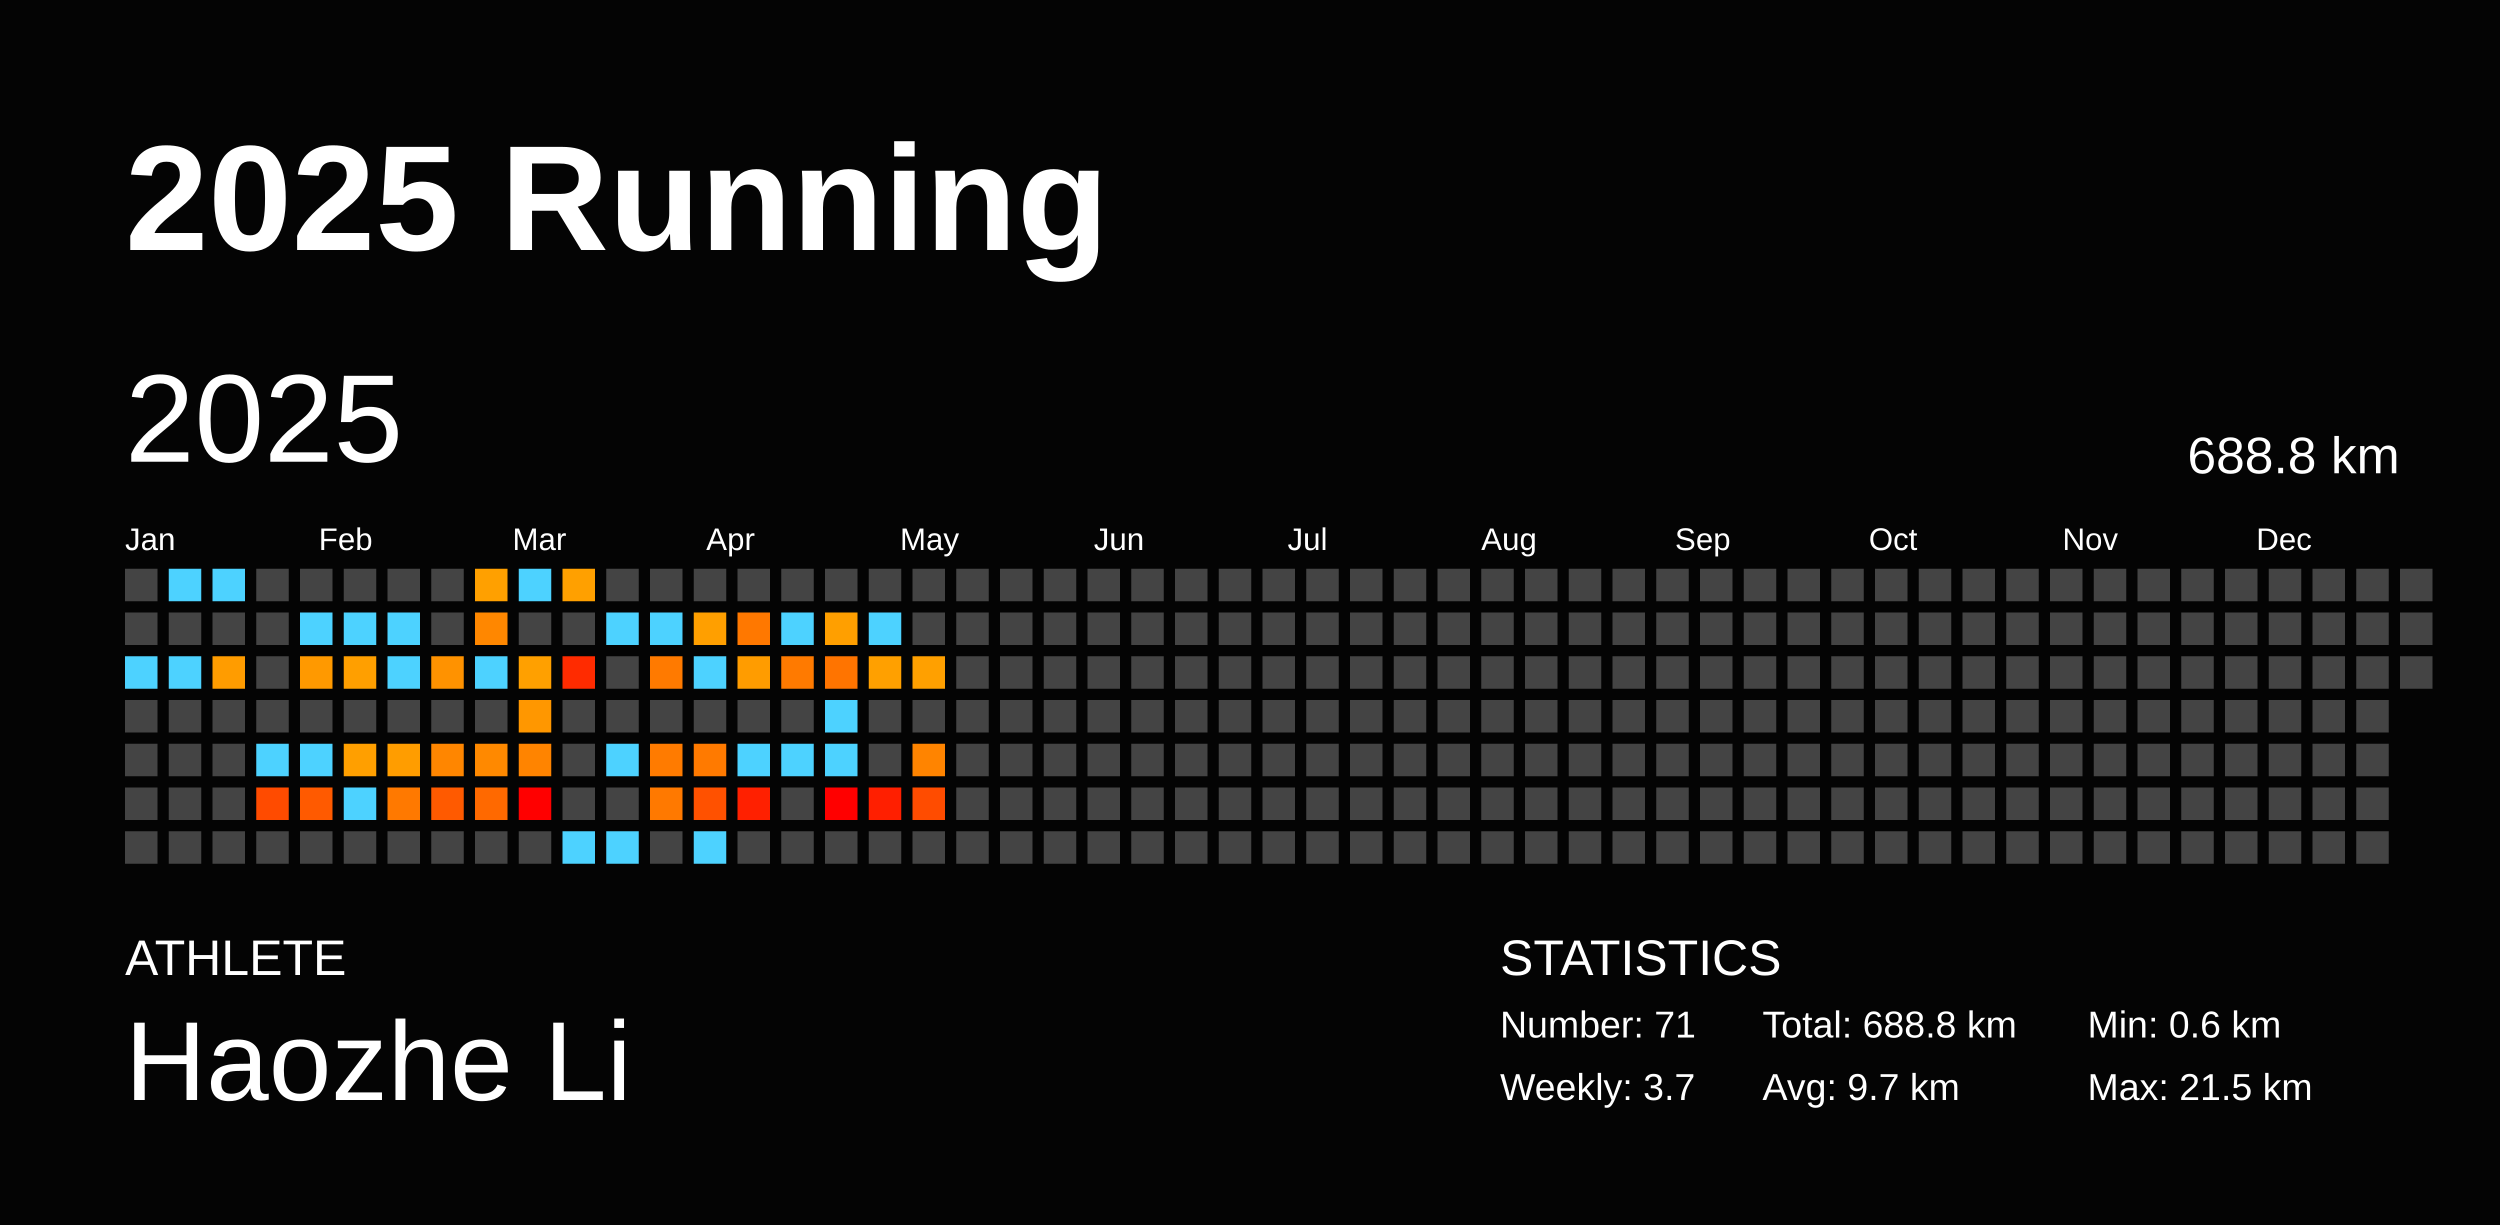
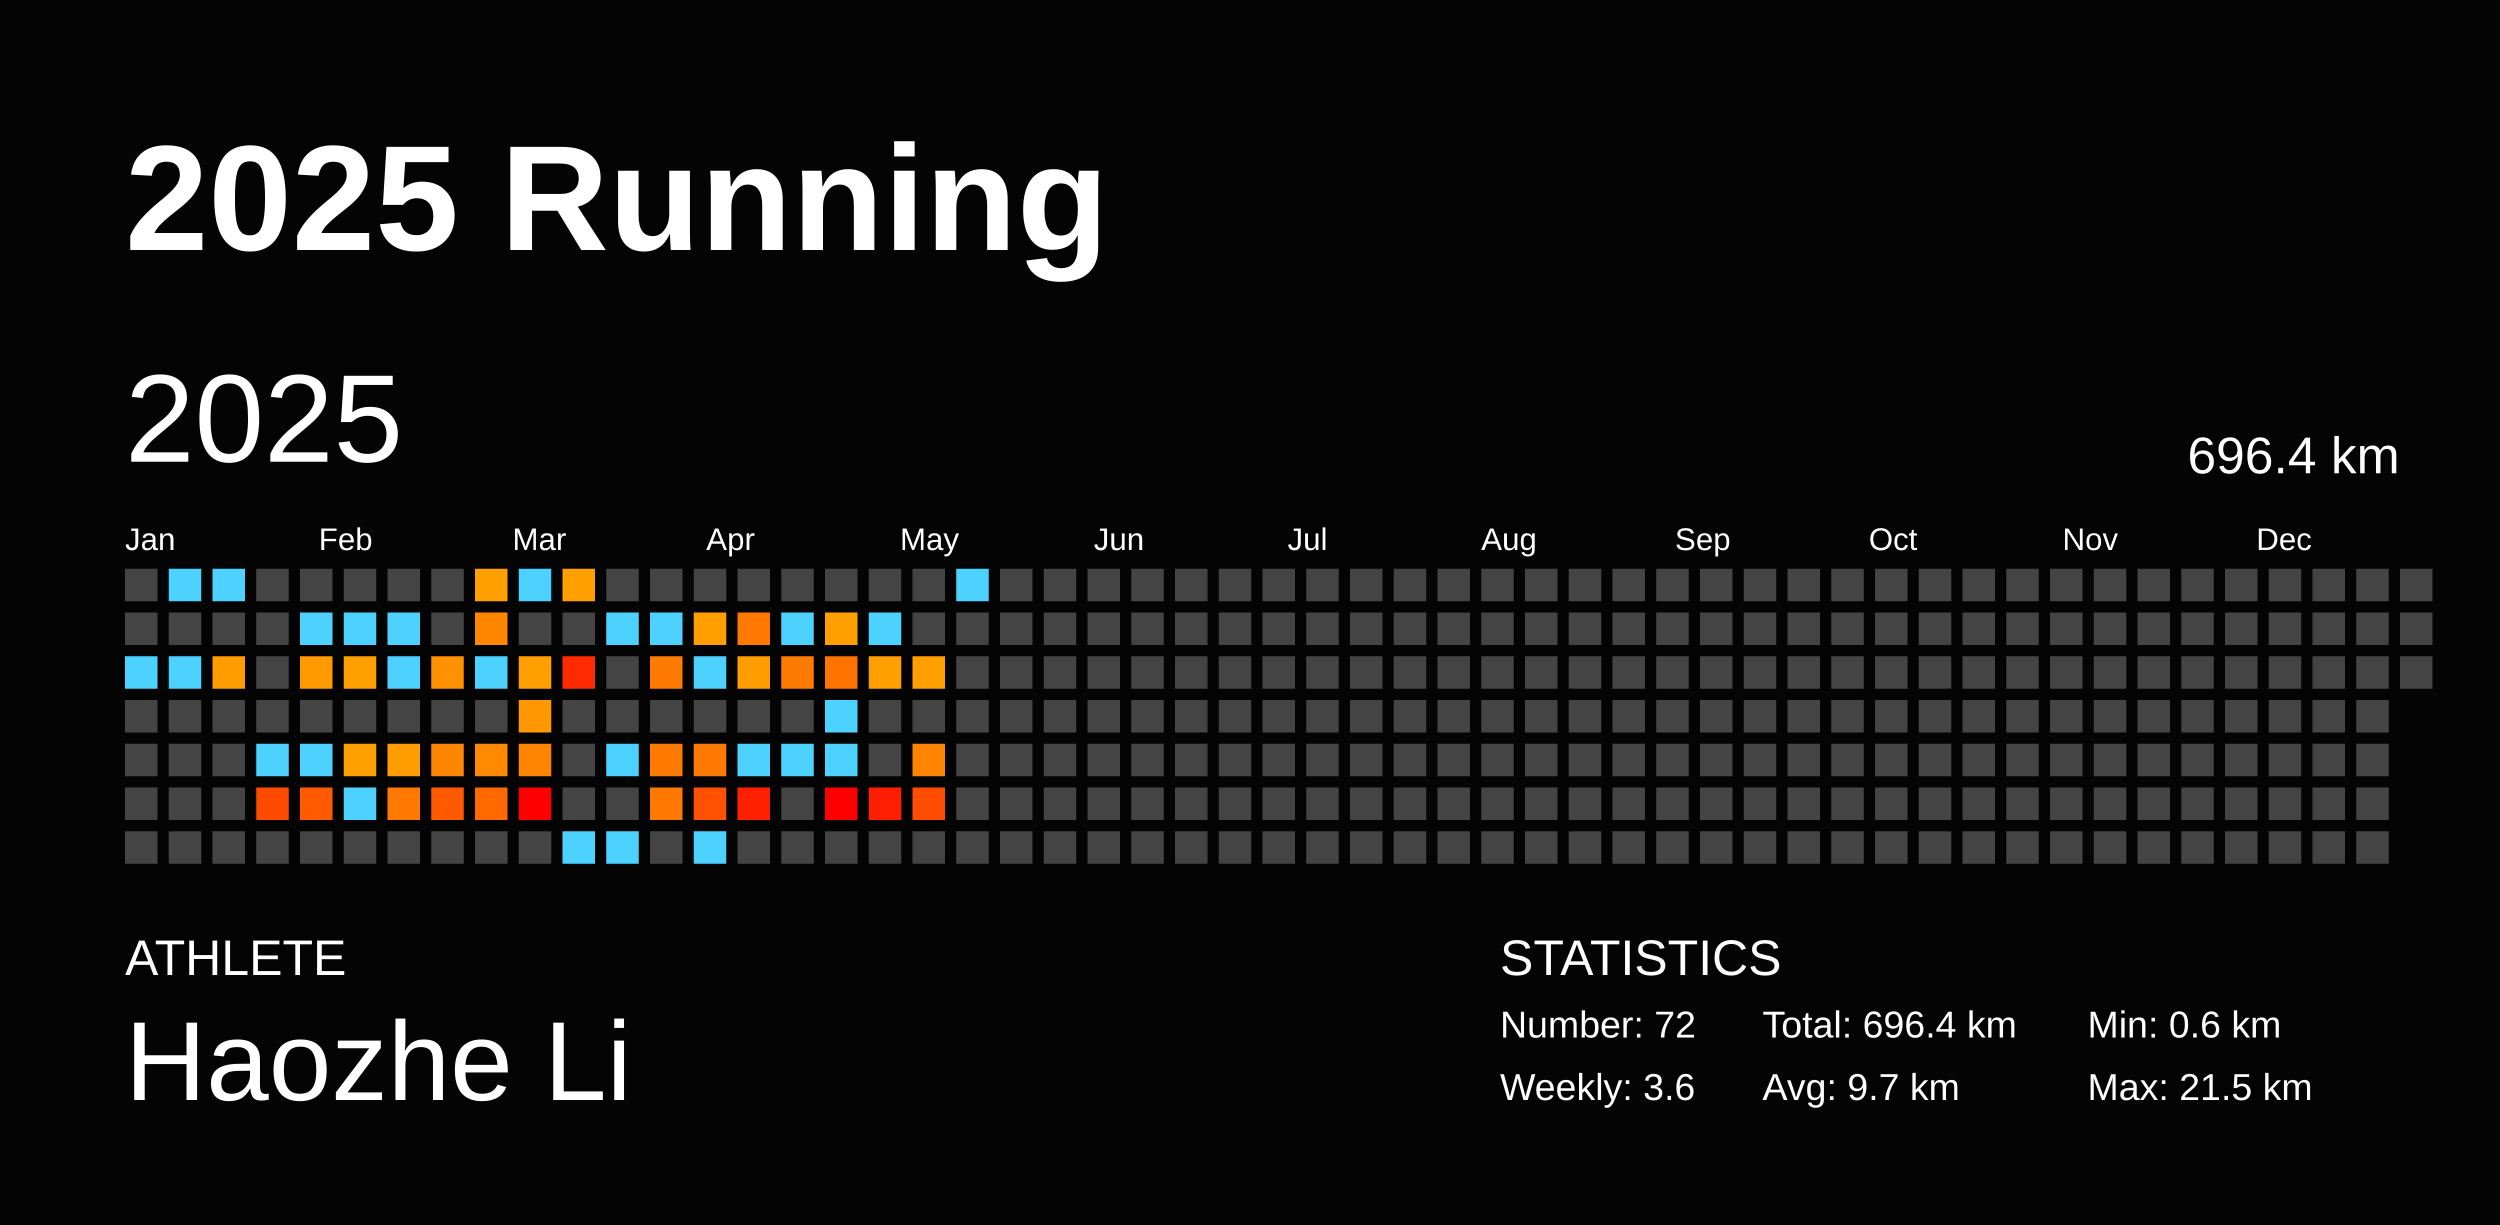
<svg xmlns="http://www.w3.org/2000/svg" baseProfile="full" height="98mm" version="1.1" viewBox="0,0,200,98" width="200mm">
  <defs />
  <rect fill="#040404" height="98" width="200" x="0" y="0" />
  <text fill="#FFFFFF" style="font-size:12px; font-family:Arial; font-weight:bold;" x="10" y="20">2025 Running</text>
  <text fill="#FFFFFF" style="font-size:4px; font-family:Arial" x="10" y="78">ATHLETE</text>
  <text fill="#FFFFFF" style="font-size:9px; font-family:Arial" x="10" y="88">Haozhe Li</text>
  <text fill="#FFFFFF" style="font-size:4px; font-family:Arial" x="120" y="78">STATISTICS</text>
-   <text fill="#FFFFFF" style="font-size:3px; font-family:Arial" x="120" y="83">Number: 71</text>
-   <text fill="#FFFFFF" style="font-size:3px; font-family:Arial" x="120" y="88">Weekly: 3.7</text>
-   <text fill="#FFFFFF" style="font-size:3px; font-family:Arial" x="141" y="83">Total: 688.8 km</text>
+   <text fill="#FFFFFF" style="font-size:3px; font-family:Arial" x="120" y="83">Number: 72</text>
+   <text fill="#FFFFFF" style="font-size:3px; font-family:Arial" x="120" y="88">Weekly: 3.6</text>
+   <text fill="#FFFFFF" style="font-size:3px; font-family:Arial" x="141" y="83">Total: 696.4 km</text>
  <text fill="#FFFFFF" style="font-size:3px; font-family:Arial" x="141" y="88">Avg: 9.7 km</text>
  <text fill="#FFFFFF" style="font-size:3px; font-family:Arial" x="167" y="83">Min: 0.6 km</text>
  <text fill="#FFFFFF" style="font-size:3px; font-family:Arial" x="167" y="88">Max: 21.5 km</text>
  <text dominant-baseline="hanging" fill="#FFFFFF" style="font-size:10.0px; font-family:Arial;" x="10" y="30">2025</text>
-   <text dominant-baseline="hanging" fill="#FFFFFF" style="font-size:4.125px; font-family:Arial;" x="175" y="35">688.8 km</text>
+   <text dominant-baseline="hanging" fill="#FFFFFF" style="font-size:4.125px; font-family:Arial;" x="175" y="35">696.4 km</text>
  <text fill="#FFFFFF" style="font-size:2.5px; font-family:Arial" x="10.0" y="44">Jan</text>
  <text fill="#FFFFFF" style="font-size:2.5px; font-family:Arial" x="25.5" y="44">Feb</text>
  <text fill="#FFFFFF" style="font-size:2.5px; font-family:Arial" x="41.0" y="44">Mar</text>
  <text fill="#FFFFFF" style="font-size:2.5px; font-family:Arial" x="56.5" y="44">Apr</text>
  <text fill="#FFFFFF" style="font-size:2.5px; font-family:Arial" x="72.0" y="44">May</text>
  <text fill="#FFFFFF" style="font-size:2.5px; font-family:Arial" x="87.5" y="44">Jun</text>
  <text fill="#FFFFFF" style="font-size:2.5px; font-family:Arial" x="103.0" y="44">Jul</text>
  <text fill="#FFFFFF" style="font-size:2.5px; font-family:Arial" x="118.5" y="44">Aug</text>
  <text fill="#FFFFFF" style="font-size:2.5px; font-family:Arial" x="134.0" y="44">Sep</text>
  <text fill="#FFFFFF" style="font-size:2.5px; font-family:Arial" x="149.5" y="44">Oct</text>
  <text fill="#FFFFFF" style="font-size:2.5px; font-family:Arial" x="165.0" y="44">Nov</text>
  <text fill="#FFFFFF" style="font-size:2.5px; font-family:Arial" x="180.5" y="44">Dec</text>
  <rect fill="#444444" height="2.6" width="2.6" x="10.0" y="45.5" />
  <rect fill="#444444" height="2.6" width="2.6" x="10.0" y="49.0" />
  <rect fill="#4dd2ff" height="2.6" width="2.6" x="10.0" y="52.5" />
  <rect fill="#444444" height="2.6" width="2.6" x="10.0" y="56.0" />
  <rect fill="#444444" height="2.6" width="2.6" x="10.0" y="59.5" />
  <rect fill="#444444" height="2.6" width="2.6" x="10.0" y="63.0" />
  <rect fill="#444444" height="2.6" width="2.6" x="10.0" y="66.5" />
  <rect fill="#4dd2ff" height="2.6" width="2.6" x="13.5" y="45.5" />
  <rect fill="#444444" height="2.6" width="2.6" x="13.5" y="49.0" />
  <rect fill="#4dd2ff" height="2.6" width="2.6" x="13.5" y="52.5" />
  <rect fill="#444444" height="2.6" width="2.6" x="13.5" y="56.0" />
  <rect fill="#444444" height="2.6" width="2.6" x="13.5" y="59.5" />
  <rect fill="#444444" height="2.6" width="2.6" x="13.5" y="63.0" />
  <rect fill="#444444" height="2.6" width="2.6" x="13.5" y="66.5" />
  <rect fill="#4dd2ff" height="2.6" width="2.6" x="17.0" y="45.5" />
  <rect fill="#444444" height="2.6" width="2.6" x="17.0" y="49.0" />
  <rect fill="#ff9c00" height="2.6" width="2.6" x="17.0" y="52.5" />
  <rect fill="#444444" height="2.6" width="2.6" x="17.0" y="56.0" />
  <rect fill="#444444" height="2.6" width="2.6" x="17.0" y="59.5" />
  <rect fill="#444444" height="2.6" width="2.6" x="17.0" y="63.0" />
  <rect fill="#444444" height="2.6" width="2.6" x="17.0" y="66.5" />
  <rect fill="#444444" height="2.6" width="2.6" x="20.5" y="45.5" />
  <rect fill="#444444" height="2.6" width="2.6" x="20.5" y="49.0" />
  <rect fill="#444444" height="2.6" width="2.6" x="20.5" y="52.5" />
  <rect fill="#444444" height="2.6" width="2.6" x="20.5" y="56.0" />
  <rect fill="#4dd2ff" height="2.6" width="2.6" x="20.5" y="59.5" />
  <rect fill="#ff4b00" height="2.6" width="2.6" x="20.5" y="63.0" />
  <rect fill="#444444" height="2.6" width="2.6" x="20.5" y="66.5" />
  <rect fill="#444444" height="2.6" width="2.6" x="24.0" y="45.5" />
  <rect fill="#4dd2ff" height="2.6" width="2.6" x="24.0" y="49.0" />
  <rect fill="#ff9900" height="2.6" width="2.6" x="24.0" y="52.5" />
  <rect fill="#444444" height="2.6" width="2.6" x="24.0" y="56.0" />
  <rect fill="#4dd2ff" height="2.6" width="2.6" x="24.0" y="59.5" />
  <rect fill="#ff5a00" height="2.6" width="2.6" x="24.0" y="63.0" />
  <rect fill="#444444" height="2.6" width="2.6" x="24.0" y="66.5" />
  <rect fill="#444444" height="2.6" width="2.6" x="27.5" y="45.5" />
  <rect fill="#4dd2ff" height="2.6" width="2.6" x="27.5" y="49.0" />
  <rect fill="#ff9f00" height="2.6" width="2.6" x="27.5" y="52.5" />
  <rect fill="#444444" height="2.6" width="2.6" x="27.5" y="56.0" />
  <rect fill="#ff9f00" height="2.6" width="2.6" x="27.5" y="59.5" />
  <rect fill="#4dd2ff" height="2.6" width="2.6" x="27.5" y="63.0" />
  <rect fill="#444444" height="2.6" width="2.6" x="27.5" y="66.5" />
  <rect fill="#444444" height="2.6" width="2.6" x="31.0" y="45.5" />
  <rect fill="#4dd2ff" height="2.6" width="2.6" x="31.0" y="49.0" />
  <rect fill="#4dd2ff" height="2.6" width="2.6" x="31.0" y="52.5" />
  <rect fill="#444444" height="2.6" width="2.6" x="31.0" y="56.0" />
  <rect fill="#ff9d00" height="2.6" width="2.6" x="31.0" y="59.5" />
  <rect fill="#ff7900" height="2.6" width="2.6" x="31.0" y="63.0" />
  <rect fill="#444444" height="2.6" width="2.6" x="31.0" y="66.5" />
  <rect fill="#444444" height="2.6" width="2.6" x="34.5" y="45.5" />
  <rect fill="#444444" height="2.6" width="2.6" x="34.5" y="49.0" />
  <rect fill="#ff9200" height="2.6" width="2.6" x="34.5" y="52.5" />
  <rect fill="#444444" height="2.6" width="2.6" x="34.5" y="56.0" />
  <rect fill="#ff8600" height="2.6" width="2.6" x="34.5" y="59.5" />
  <rect fill="#ff5a00" height="2.6" width="2.6" x="34.5" y="63.0" />
  <rect fill="#444444" height="2.6" width="2.6" x="34.5" y="66.5" />
  <rect fill="#ffa000" height="2.6" width="2.6" x="38.0" y="45.5" />
  <rect fill="#ff8700" height="2.6" width="2.6" x="38.0" y="49.0" />
  <rect fill="#4dd2ff" height="2.6" width="2.6" x="38.0" y="52.5" />
  <rect fill="#444444" height="2.6" width="2.6" x="38.0" y="56.0" />
  <rect fill="#ff8900" height="2.6" width="2.6" x="38.0" y="59.5" />
  <rect fill="#ff6900" height="2.6" width="2.6" x="38.0" y="63.0" />
  <rect fill="#444444" height="2.6" width="2.6" x="38.0" y="66.5" />
  <rect fill="#4dd2ff" height="2.6" width="2.6" x="41.5" y="45.5" />
  <rect fill="#444444" height="2.6" width="2.6" x="41.5" y="49.0" />
  <rect fill="#ffa000" height="2.6" width="2.6" x="41.5" y="52.5" />
  <rect fill="#ff9700" height="2.6" width="2.6" x="41.5" y="56.0" />
  <rect fill="#ff8400" height="2.6" width="2.6" x="41.5" y="59.5" />
  <rect fill="red" height="2.6" width="2.6" x="41.5" y="63.0" />
  <rect fill="#444444" height="2.6" width="2.6" x="41.5" y="66.5" />
  <rect fill="#ffa000" height="2.6" width="2.6" x="45.0" y="45.5" />
  <rect fill="#444444" height="2.6" width="2.6" x="45.0" y="49.0" />
  <rect fill="#ff2b00" height="2.6" width="2.6" x="45.0" y="52.5" />
  <rect fill="#444444" height="2.6" width="2.6" x="45.0" y="56.0" />
  <rect fill="#444444" height="2.6" width="2.6" x="45.0" y="59.5" />
  <rect fill="#444444" height="2.6" width="2.6" x="45.0" y="63.0" />
  <rect fill="#4dd2ff" height="2.6" width="2.6" x="45.0" y="66.5" />
  <rect fill="#444444" height="2.6" width="2.6" x="48.5" y="45.5" />
  <rect fill="#4dd2ff" height="2.6" width="2.6" x="48.5" y="49.0" />
  <rect fill="#444444" height="2.6" width="2.6" x="48.5" y="52.5" />
  <rect fill="#444444" height="2.6" width="2.6" x="48.5" y="56.0" />
  <rect fill="#4dd2ff" height="2.6" width="2.6" x="48.5" y="59.5" />
  <rect fill="#444444" height="2.6" width="2.6" x="48.5" y="63.0" />
  <rect fill="#4dd2ff" height="2.6" width="2.6" x="48.5" y="66.5" />
  <rect fill="#444444" height="2.6" width="2.6" x="52.0" y="45.5" />
  <rect fill="#4dd2ff" height="2.6" width="2.6" x="52.0" y="49.0" />
  <rect fill="#ff7a00" height="2.6" width="2.6" x="52.0" y="52.5" />
  <rect fill="#444444" height="2.6" width="2.6" x="52.0" y="56.0" />
  <rect fill="#ff7b00" height="2.6" width="2.6" x="52.0" y="59.5" />
  <rect fill="#ff7900" height="2.6" width="2.6" x="52.0" y="63.0" />
  <rect fill="#444444" height="2.6" width="2.6" x="52.0" y="66.5" />
  <rect fill="#444444" height="2.6" width="2.6" x="55.5" y="45.5" />
  <rect fill="#ff9f00" height="2.6" width="2.6" x="55.5" y="49.0" />
  <rect fill="#4dd2ff" height="2.6" width="2.6" x="55.5" y="52.5" />
  <rect fill="#444444" height="2.6" width="2.6" x="55.5" y="56.0" />
  <rect fill="#ff7a00" height="2.6" width="2.6" x="55.5" y="59.5" />
  <rect fill="#ff5100" height="2.6" width="2.6" x="55.5" y="63.0" />
  <rect fill="#4dd2ff" height="2.6" width="2.6" x="55.5" y="66.5" />
  <rect fill="#444444" height="2.6" width="2.6" x="59.0" y="45.5" />
  <rect fill="#ff7800" height="2.6" width="2.6" x="59.0" y="49.0" />
  <rect fill="#ff9c00" height="2.6" width="2.6" x="59.0" y="52.5" />
  <rect fill="#444444" height="2.6" width="2.6" x="59.0" y="56.0" />
  <rect fill="#4dd2ff" height="2.6" width="2.6" x="59.0" y="59.5" />
  <rect fill="#ff2000" height="2.6" width="2.6" x="59.0" y="63.0" />
  <rect fill="#444444" height="2.6" width="2.6" x="59.0" y="66.5" />
  <rect fill="#444444" height="2.6" width="2.6" x="62.5" y="45.5" />
  <rect fill="#4dd2ff" height="2.6" width="2.6" x="62.5" y="49.0" />
  <rect fill="#ff7a00" height="2.6" width="2.6" x="62.5" y="52.5" />
  <rect fill="#444444" height="2.6" width="2.6" x="62.5" y="56.0" />
  <rect fill="#4dd2ff" height="2.6" width="2.6" x="62.5" y="59.5" />
  <rect fill="#444444" height="2.6" width="2.6" x="62.5" y="63.0" />
  <rect fill="#444444" height="2.6" width="2.6" x="62.5" y="66.5" />
  <rect fill="#444444" height="2.6" width="2.6" x="66.0" y="45.5" />
  <rect fill="#ff9f00" height="2.6" width="2.6" x="66.0" y="49.0" />
  <rect fill="#ff7400" height="2.6" width="2.6" x="66.0" y="52.5" />
  <rect fill="#4dd2ff" height="2.6" width="2.6" x="66.0" y="56.0" />
  <rect fill="#4dd2ff" height="2.6" width="2.6" x="66.0" y="59.5" />
  <rect fill="red" height="2.6" width="2.6" x="66.0" y="63.0" />
  <rect fill="#444444" height="2.6" width="2.6" x="66.0" y="66.5" />
  <rect fill="#444444" height="2.6" width="2.6" x="69.5" y="45.5" />
  <rect fill="#4dd2ff" height="2.6" width="2.6" x="69.5" y="49.0" />
  <rect fill="#ffa000" height="2.6" width="2.6" x="69.5" y="52.5" />
  <rect fill="#444444" height="2.6" width="2.6" x="69.5" y="56.0" />
  <rect fill="#444444" height="2.6" width="2.6" x="69.5" y="59.5" />
  <rect fill="#ff1f00" height="2.6" width="2.6" x="69.5" y="63.0" />
  <rect fill="#444444" height="2.6" width="2.6" x="69.5" y="66.5" />
  <rect fill="#444444" height="2.6" width="2.6" x="73.0" y="45.5" />
  <rect fill="#444444" height="2.6" width="2.6" x="73.0" y="49.0" />
  <rect fill="#ffa000" height="2.6" width="2.6" x="73.0" y="52.5" />
  <rect fill="#444444" height="2.6" width="2.6" x="73.0" y="56.0" />
  <rect fill="#ff8400" height="2.6" width="2.6" x="73.0" y="59.5" />
  <rect fill="#ff4c00" height="2.6" width="2.6" x="73.0" y="63.0" />
  <rect fill="#444444" height="2.6" width="2.6" x="73.0" y="66.5" />
-   <rect fill="#444444" height="2.6" width="2.6" x="76.5" y="45.5" />
+   <rect fill="#4dd2ff" height="2.6" width="2.6" x="76.5" y="45.5" />
  <rect fill="#444444" height="2.6" width="2.6" x="76.5" y="49.0" />
  <rect fill="#444444" height="2.6" width="2.6" x="76.5" y="52.5" />
  <rect fill="#444444" height="2.6" width="2.6" x="76.5" y="56.0" />
  <rect fill="#444444" height="2.6" width="2.6" x="76.5" y="59.5" />
  <rect fill="#444444" height="2.6" width="2.6" x="76.5" y="63.0" />
  <rect fill="#444444" height="2.6" width="2.6" x="76.5" y="66.5" />
  <rect fill="#444444" height="2.6" width="2.6" x="80.0" y="45.5" />
  <rect fill="#444444" height="2.6" width="2.6" x="80.0" y="49.0" />
  <rect fill="#444444" height="2.6" width="2.6" x="80.0" y="52.5" />
  <rect fill="#444444" height="2.6" width="2.6" x="80.0" y="56.0" />
  <rect fill="#444444" height="2.6" width="2.6" x="80.0" y="59.5" />
  <rect fill="#444444" height="2.6" width="2.6" x="80.0" y="63.0" />
  <rect fill="#444444" height="2.6" width="2.6" x="80.0" y="66.5" />
  <rect fill="#444444" height="2.6" width="2.6" x="83.5" y="45.5" />
  <rect fill="#444444" height="2.6" width="2.6" x="83.5" y="49.0" />
  <rect fill="#444444" height="2.6" width="2.6" x="83.5" y="52.5" />
  <rect fill="#444444" height="2.6" width="2.6" x="83.5" y="56.0" />
  <rect fill="#444444" height="2.6" width="2.6" x="83.5" y="59.5" />
  <rect fill="#444444" height="2.6" width="2.6" x="83.5" y="63.0" />
  <rect fill="#444444" height="2.6" width="2.6" x="83.5" y="66.5" />
  <rect fill="#444444" height="2.6" width="2.6" x="87.0" y="45.5" />
  <rect fill="#444444" height="2.6" width="2.6" x="87.0" y="49.0" />
  <rect fill="#444444" height="2.6" width="2.6" x="87.0" y="52.5" />
  <rect fill="#444444" height="2.6" width="2.6" x="87.0" y="56.0" />
  <rect fill="#444444" height="2.6" width="2.6" x="87.0" y="59.5" />
  <rect fill="#444444" height="2.6" width="2.6" x="87.0" y="63.0" />
  <rect fill="#444444" height="2.6" width="2.6" x="87.0" y="66.5" />
  <rect fill="#444444" height="2.6" width="2.6" x="90.5" y="45.5" />
  <rect fill="#444444" height="2.6" width="2.6" x="90.5" y="49.0" />
  <rect fill="#444444" height="2.6" width="2.6" x="90.5" y="52.5" />
  <rect fill="#444444" height="2.6" width="2.6" x="90.5" y="56.0" />
  <rect fill="#444444" height="2.6" width="2.6" x="90.5" y="59.5" />
  <rect fill="#444444" height="2.6" width="2.6" x="90.5" y="63.0" />
  <rect fill="#444444" height="2.6" width="2.6" x="90.5" y="66.5" />
  <rect fill="#444444" height="2.6" width="2.6" x="94.0" y="45.5" />
  <rect fill="#444444" height="2.6" width="2.6" x="94.0" y="49.0" />
  <rect fill="#444444" height="2.6" width="2.6" x="94.0" y="52.5" />
  <rect fill="#444444" height="2.6" width="2.6" x="94.0" y="56.0" />
  <rect fill="#444444" height="2.6" width="2.6" x="94.0" y="59.5" />
  <rect fill="#444444" height="2.6" width="2.6" x="94.0" y="63.0" />
  <rect fill="#444444" height="2.6" width="2.6" x="94.0" y="66.5" />
  <rect fill="#444444" height="2.6" width="2.6" x="97.5" y="45.5" />
  <rect fill="#444444" height="2.6" width="2.6" x="97.5" y="49.0" />
  <rect fill="#444444" height="2.6" width="2.6" x="97.5" y="52.5" />
  <rect fill="#444444" height="2.6" width="2.6" x="97.5" y="56.0" />
  <rect fill="#444444" height="2.6" width="2.6" x="97.5" y="59.5" />
  <rect fill="#444444" height="2.6" width="2.6" x="97.5" y="63.0" />
  <rect fill="#444444" height="2.6" width="2.6" x="97.5" y="66.5" />
  <rect fill="#444444" height="2.6" width="2.6" x="101.0" y="45.5" />
  <rect fill="#444444" height="2.6" width="2.6" x="101.0" y="49.0" />
  <rect fill="#444444" height="2.6" width="2.6" x="101.0" y="52.5" />
  <rect fill="#444444" height="2.6" width="2.6" x="101.0" y="56.0" />
  <rect fill="#444444" height="2.6" width="2.6" x="101.0" y="59.5" />
  <rect fill="#444444" height="2.6" width="2.6" x="101.0" y="63.0" />
  <rect fill="#444444" height="2.6" width="2.6" x="101.0" y="66.5" />
  <rect fill="#444444" height="2.6" width="2.6" x="104.5" y="45.5" />
  <rect fill="#444444" height="2.6" width="2.6" x="104.5" y="49.0" />
  <rect fill="#444444" height="2.6" width="2.6" x="104.5" y="52.5" />
  <rect fill="#444444" height="2.6" width="2.6" x="104.5" y="56.0" />
  <rect fill="#444444" height="2.6" width="2.6" x="104.5" y="59.5" />
  <rect fill="#444444" height="2.6" width="2.6" x="104.5" y="63.0" />
  <rect fill="#444444" height="2.6" width="2.6" x="104.5" y="66.5" />
  <rect fill="#444444" height="2.6" width="2.6" x="108.0" y="45.5" />
  <rect fill="#444444" height="2.6" width="2.6" x="108.0" y="49.0" />
  <rect fill="#444444" height="2.6" width="2.6" x="108.0" y="52.5" />
  <rect fill="#444444" height="2.6" width="2.6" x="108.0" y="56.0" />
  <rect fill="#444444" height="2.6" width="2.6" x="108.0" y="59.5" />
  <rect fill="#444444" height="2.6" width="2.6" x="108.0" y="63.0" />
  <rect fill="#444444" height="2.6" width="2.6" x="108.0" y="66.5" />
  <rect fill="#444444" height="2.6" width="2.6" x="111.5" y="45.5" />
  <rect fill="#444444" height="2.6" width="2.6" x="111.5" y="49.0" />
  <rect fill="#444444" height="2.6" width="2.6" x="111.5" y="52.5" />
  <rect fill="#444444" height="2.6" width="2.6" x="111.5" y="56.0" />
  <rect fill="#444444" height="2.6" width="2.6" x="111.5" y="59.5" />
  <rect fill="#444444" height="2.6" width="2.6" x="111.5" y="63.0" />
  <rect fill="#444444" height="2.6" width="2.6" x="111.5" y="66.5" />
  <rect fill="#444444" height="2.6" width="2.6" x="115.0" y="45.5" />
  <rect fill="#444444" height="2.6" width="2.6" x="115.0" y="49.0" />
  <rect fill="#444444" height="2.6" width="2.6" x="115.0" y="52.5" />
  <rect fill="#444444" height="2.6" width="2.6" x="115.0" y="56.0" />
  <rect fill="#444444" height="2.6" width="2.6" x="115.0" y="59.5" />
  <rect fill="#444444" height="2.6" width="2.6" x="115.0" y="63.0" />
  <rect fill="#444444" height="2.6" width="2.6" x="115.0" y="66.5" />
  <rect fill="#444444" height="2.6" width="2.6" x="118.5" y="45.5" />
  <rect fill="#444444" height="2.6" width="2.6" x="118.5" y="49.0" />
  <rect fill="#444444" height="2.6" width="2.6" x="118.5" y="52.5" />
  <rect fill="#444444" height="2.6" width="2.6" x="118.5" y="56.0" />
  <rect fill="#444444" height="2.6" width="2.6" x="118.5" y="59.5" />
  <rect fill="#444444" height="2.6" width="2.6" x="118.5" y="63.0" />
  <rect fill="#444444" height="2.6" width="2.6" x="118.5" y="66.5" />
  <rect fill="#444444" height="2.6" width="2.6" x="122.0" y="45.5" />
  <rect fill="#444444" height="2.6" width="2.6" x="122.0" y="49.0" />
  <rect fill="#444444" height="2.6" width="2.6" x="122.0" y="52.5" />
  <rect fill="#444444" height="2.6" width="2.6" x="122.0" y="56.0" />
  <rect fill="#444444" height="2.6" width="2.6" x="122.0" y="59.5" />
  <rect fill="#444444" height="2.6" width="2.6" x="122.0" y="63.0" />
  <rect fill="#444444" height="2.6" width="2.6" x="122.0" y="66.5" />
  <rect fill="#444444" height="2.6" width="2.6" x="125.5" y="45.5" />
  <rect fill="#444444" height="2.6" width="2.6" x="125.5" y="49.0" />
  <rect fill="#444444" height="2.6" width="2.6" x="125.5" y="52.5" />
  <rect fill="#444444" height="2.6" width="2.6" x="125.5" y="56.0" />
  <rect fill="#444444" height="2.6" width="2.6" x="125.5" y="59.5" />
  <rect fill="#444444" height="2.6" width="2.6" x="125.5" y="63.0" />
  <rect fill="#444444" height="2.6" width="2.6" x="125.5" y="66.5" />
  <rect fill="#444444" height="2.6" width="2.6" x="129.0" y="45.5" />
  <rect fill="#444444" height="2.6" width="2.6" x="129.0" y="49.0" />
  <rect fill="#444444" height="2.6" width="2.6" x="129.0" y="52.5" />
  <rect fill="#444444" height="2.6" width="2.6" x="129.0" y="56.0" />
  <rect fill="#444444" height="2.6" width="2.6" x="129.0" y="59.5" />
  <rect fill="#444444" height="2.6" width="2.6" x="129.0" y="63.0" />
  <rect fill="#444444" height="2.6" width="2.6" x="129.0" y="66.5" />
  <rect fill="#444444" height="2.6" width="2.6" x="132.5" y="45.5" />
  <rect fill="#444444" height="2.6" width="2.6" x="132.5" y="49.0" />
  <rect fill="#444444" height="2.6" width="2.6" x="132.5" y="52.5" />
  <rect fill="#444444" height="2.6" width="2.6" x="132.5" y="56.0" />
  <rect fill="#444444" height="2.6" width="2.6" x="132.5" y="59.5" />
  <rect fill="#444444" height="2.6" width="2.6" x="132.5" y="63.0" />
  <rect fill="#444444" height="2.6" width="2.6" x="132.5" y="66.5" />
  <rect fill="#444444" height="2.6" width="2.6" x="136.0" y="45.5" />
  <rect fill="#444444" height="2.6" width="2.6" x="136.0" y="49.0" />
  <rect fill="#444444" height="2.6" width="2.6" x="136.0" y="52.5" />
  <rect fill="#444444" height="2.6" width="2.6" x="136.0" y="56.0" />
  <rect fill="#444444" height="2.6" width="2.6" x="136.0" y="59.5" />
  <rect fill="#444444" height="2.6" width="2.6" x="136.0" y="63.0" />
  <rect fill="#444444" height="2.6" width="2.6" x="136.0" y="66.5" />
  <rect fill="#444444" height="2.6" width="2.6" x="139.5" y="45.5" />
  <rect fill="#444444" height="2.6" width="2.6" x="139.5" y="49.0" />
  <rect fill="#444444" height="2.6" width="2.6" x="139.5" y="52.5" />
  <rect fill="#444444" height="2.6" width="2.6" x="139.5" y="56.0" />
  <rect fill="#444444" height="2.6" width="2.6" x="139.5" y="59.5" />
  <rect fill="#444444" height="2.6" width="2.6" x="139.5" y="63.0" />
  <rect fill="#444444" height="2.6" width="2.6" x="139.5" y="66.5" />
  <rect fill="#444444" height="2.6" width="2.6" x="143.0" y="45.5" />
  <rect fill="#444444" height="2.6" width="2.6" x="143.0" y="49.0" />
  <rect fill="#444444" height="2.6" width="2.6" x="143.0" y="52.5" />
  <rect fill="#444444" height="2.6" width="2.6" x="143.0" y="56.0" />
  <rect fill="#444444" height="2.6" width="2.6" x="143.0" y="59.5" />
  <rect fill="#444444" height="2.6" width="2.6" x="143.0" y="63.0" />
  <rect fill="#444444" height="2.6" width="2.6" x="143.0" y="66.5" />
  <rect fill="#444444" height="2.6" width="2.6" x="146.5" y="45.5" />
  <rect fill="#444444" height="2.6" width="2.6" x="146.5" y="49.0" />
  <rect fill="#444444" height="2.6" width="2.6" x="146.5" y="52.5" />
  <rect fill="#444444" height="2.6" width="2.6" x="146.5" y="56.0" />
  <rect fill="#444444" height="2.6" width="2.6" x="146.5" y="59.5" />
  <rect fill="#444444" height="2.6" width="2.6" x="146.5" y="63.0" />
  <rect fill="#444444" height="2.6" width="2.6" x="146.5" y="66.5" />
  <rect fill="#444444" height="2.6" width="2.6" x="150.0" y="45.5" />
  <rect fill="#444444" height="2.6" width="2.6" x="150.0" y="49.0" />
  <rect fill="#444444" height="2.6" width="2.6" x="150.0" y="52.5" />
  <rect fill="#444444" height="2.6" width="2.6" x="150.0" y="56.0" />
  <rect fill="#444444" height="2.6" width="2.6" x="150.0" y="59.5" />
  <rect fill="#444444" height="2.6" width="2.6" x="150.0" y="63.0" />
  <rect fill="#444444" height="2.6" width="2.6" x="150.0" y="66.5" />
  <rect fill="#444444" height="2.6" width="2.6" x="153.5" y="45.5" />
  <rect fill="#444444" height="2.6" width="2.6" x="153.5" y="49.0" />
  <rect fill="#444444" height="2.6" width="2.6" x="153.5" y="52.5" />
  <rect fill="#444444" height="2.6" width="2.6" x="153.5" y="56.0" />
  <rect fill="#444444" height="2.6" width="2.6" x="153.5" y="59.5" />
  <rect fill="#444444" height="2.6" width="2.6" x="153.5" y="63.0" />
  <rect fill="#444444" height="2.6" width="2.6" x="153.5" y="66.5" />
  <rect fill="#444444" height="2.6" width="2.6" x="157.0" y="45.5" />
  <rect fill="#444444" height="2.6" width="2.6" x="157.0" y="49.0" />
  <rect fill="#444444" height="2.6" width="2.6" x="157.0" y="52.5" />
  <rect fill="#444444" height="2.6" width="2.6" x="157.0" y="56.0" />
  <rect fill="#444444" height="2.6" width="2.6" x="157.0" y="59.5" />
  <rect fill="#444444" height="2.6" width="2.6" x="157.0" y="63.0" />
  <rect fill="#444444" height="2.6" width="2.6" x="157.0" y="66.5" />
  <rect fill="#444444" height="2.6" width="2.6" x="160.5" y="45.5" />
  <rect fill="#444444" height="2.6" width="2.6" x="160.5" y="49.0" />
  <rect fill="#444444" height="2.6" width="2.6" x="160.5" y="52.5" />
  <rect fill="#444444" height="2.6" width="2.6" x="160.5" y="56.0" />
  <rect fill="#444444" height="2.6" width="2.6" x="160.5" y="59.5" />
  <rect fill="#444444" height="2.6" width="2.6" x="160.5" y="63.0" />
  <rect fill="#444444" height="2.6" width="2.6" x="160.5" y="66.5" />
  <rect fill="#444444" height="2.6" width="2.6" x="164.0" y="45.5" />
  <rect fill="#444444" height="2.6" width="2.6" x="164.0" y="49.0" />
  <rect fill="#444444" height="2.6" width="2.6" x="164.0" y="52.5" />
  <rect fill="#444444" height="2.6" width="2.6" x="164.0" y="56.0" />
  <rect fill="#444444" height="2.6" width="2.6" x="164.0" y="59.5" />
  <rect fill="#444444" height="2.6" width="2.6" x="164.0" y="63.0" />
  <rect fill="#444444" height="2.6" width="2.6" x="164.0" y="66.5" />
  <rect fill="#444444" height="2.6" width="2.6" x="167.5" y="45.5" />
  <rect fill="#444444" height="2.6" width="2.6" x="167.5" y="49.0" />
  <rect fill="#444444" height="2.6" width="2.6" x="167.5" y="52.5" />
  <rect fill="#444444" height="2.6" width="2.6" x="167.5" y="56.0" />
  <rect fill="#444444" height="2.6" width="2.6" x="167.5" y="59.5" />
  <rect fill="#444444" height="2.6" width="2.6" x="167.5" y="63.0" />
  <rect fill="#444444" height="2.6" width="2.6" x="167.5" y="66.5" />
  <rect fill="#444444" height="2.6" width="2.6" x="171.0" y="45.5" />
  <rect fill="#444444" height="2.6" width="2.6" x="171.0" y="49.0" />
  <rect fill="#444444" height="2.6" width="2.6" x="171.0" y="52.5" />
  <rect fill="#444444" height="2.6" width="2.6" x="171.0" y="56.0" />
  <rect fill="#444444" height="2.6" width="2.6" x="171.0" y="59.5" />
  <rect fill="#444444" height="2.6" width="2.6" x="171.0" y="63.0" />
  <rect fill="#444444" height="2.6" width="2.6" x="171.0" y="66.5" />
  <rect fill="#444444" height="2.6" width="2.6" x="174.5" y="45.5" />
  <rect fill="#444444" height="2.6" width="2.6" x="174.5" y="49.0" />
  <rect fill="#444444" height="2.6" width="2.6" x="174.5" y="52.5" />
  <rect fill="#444444" height="2.6" width="2.6" x="174.5" y="56.0" />
  <rect fill="#444444" height="2.6" width="2.6" x="174.5" y="59.5" />
  <rect fill="#444444" height="2.6" width="2.6" x="174.5" y="63.0" />
  <rect fill="#444444" height="2.6" width="2.6" x="174.5" y="66.5" />
  <rect fill="#444444" height="2.6" width="2.6" x="178.0" y="45.5" />
  <rect fill="#444444" height="2.6" width="2.6" x="178.0" y="49.0" />
  <rect fill="#444444" height="2.6" width="2.6" x="178.0" y="52.5" />
  <rect fill="#444444" height="2.6" width="2.6" x="178.0" y="56.0" />
  <rect fill="#444444" height="2.6" width="2.6" x="178.0" y="59.5" />
  <rect fill="#444444" height="2.6" width="2.6" x="178.0" y="63.0" />
  <rect fill="#444444" height="2.6" width="2.6" x="178.0" y="66.5" />
  <rect fill="#444444" height="2.6" width="2.6" x="181.5" y="45.5" />
  <rect fill="#444444" height="2.6" width="2.6" x="181.5" y="49.0" />
  <rect fill="#444444" height="2.6" width="2.6" x="181.5" y="52.5" />
  <rect fill="#444444" height="2.6" width="2.6" x="181.5" y="56.0" />
  <rect fill="#444444" height="2.6" width="2.6" x="181.5" y="59.5" />
  <rect fill="#444444" height="2.6" width="2.6" x="181.5" y="63.0" />
  <rect fill="#444444" height="2.6" width="2.6" x="181.5" y="66.5" />
  <rect fill="#444444" height="2.6" width="2.6" x="185.0" y="45.5" />
  <rect fill="#444444" height="2.6" width="2.6" x="185.0" y="49.0" />
  <rect fill="#444444" height="2.6" width="2.6" x="185.0" y="52.5" />
  <rect fill="#444444" height="2.6" width="2.6" x="185.0" y="56.0" />
  <rect fill="#444444" height="2.6" width="2.6" x="185.0" y="59.5" />
  <rect fill="#444444" height="2.6" width="2.6" x="185.0" y="63.0" />
  <rect fill="#444444" height="2.6" width="2.6" x="185.0" y="66.5" />
  <rect fill="#444444" height="2.6" width="2.6" x="188.5" y="45.5" />
  <rect fill="#444444" height="2.6" width="2.6" x="188.5" y="49.0" />
  <rect fill="#444444" height="2.6" width="2.6" x="188.5" y="52.5" />
  <rect fill="#444444" height="2.6" width="2.6" x="188.5" y="56.0" />
  <rect fill="#444444" height="2.6" width="2.6" x="188.5" y="59.5" />
  <rect fill="#444444" height="2.6" width="2.6" x="188.5" y="63.0" />
  <rect fill="#444444" height="2.6" width="2.6" x="188.5" y="66.5" />
  <rect fill="#444444" height="2.6" width="2.6" x="192.0" y="45.5" />
  <rect fill="#444444" height="2.6" width="2.6" x="192.0" y="49.0" />
  <rect fill="#444444" height="2.6" width="2.6" x="192.0" y="52.5" />
</svg>
